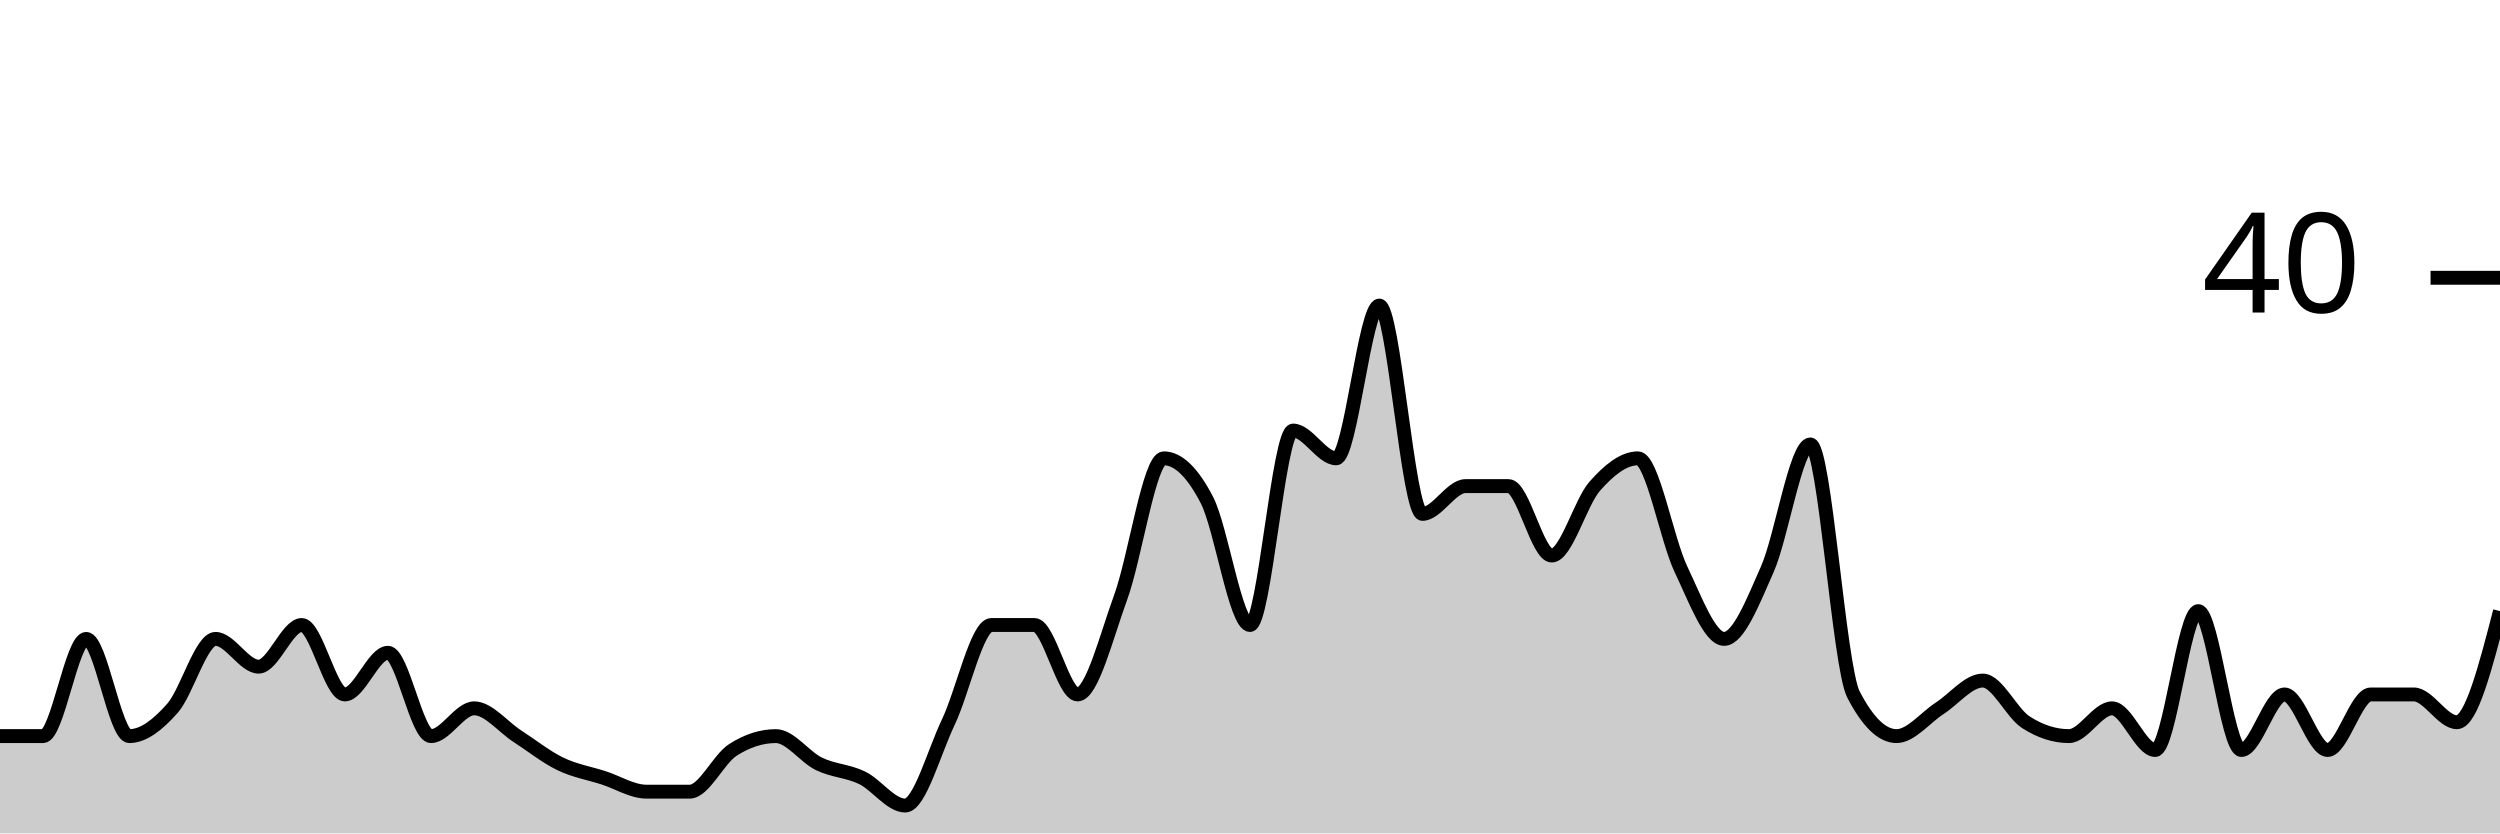
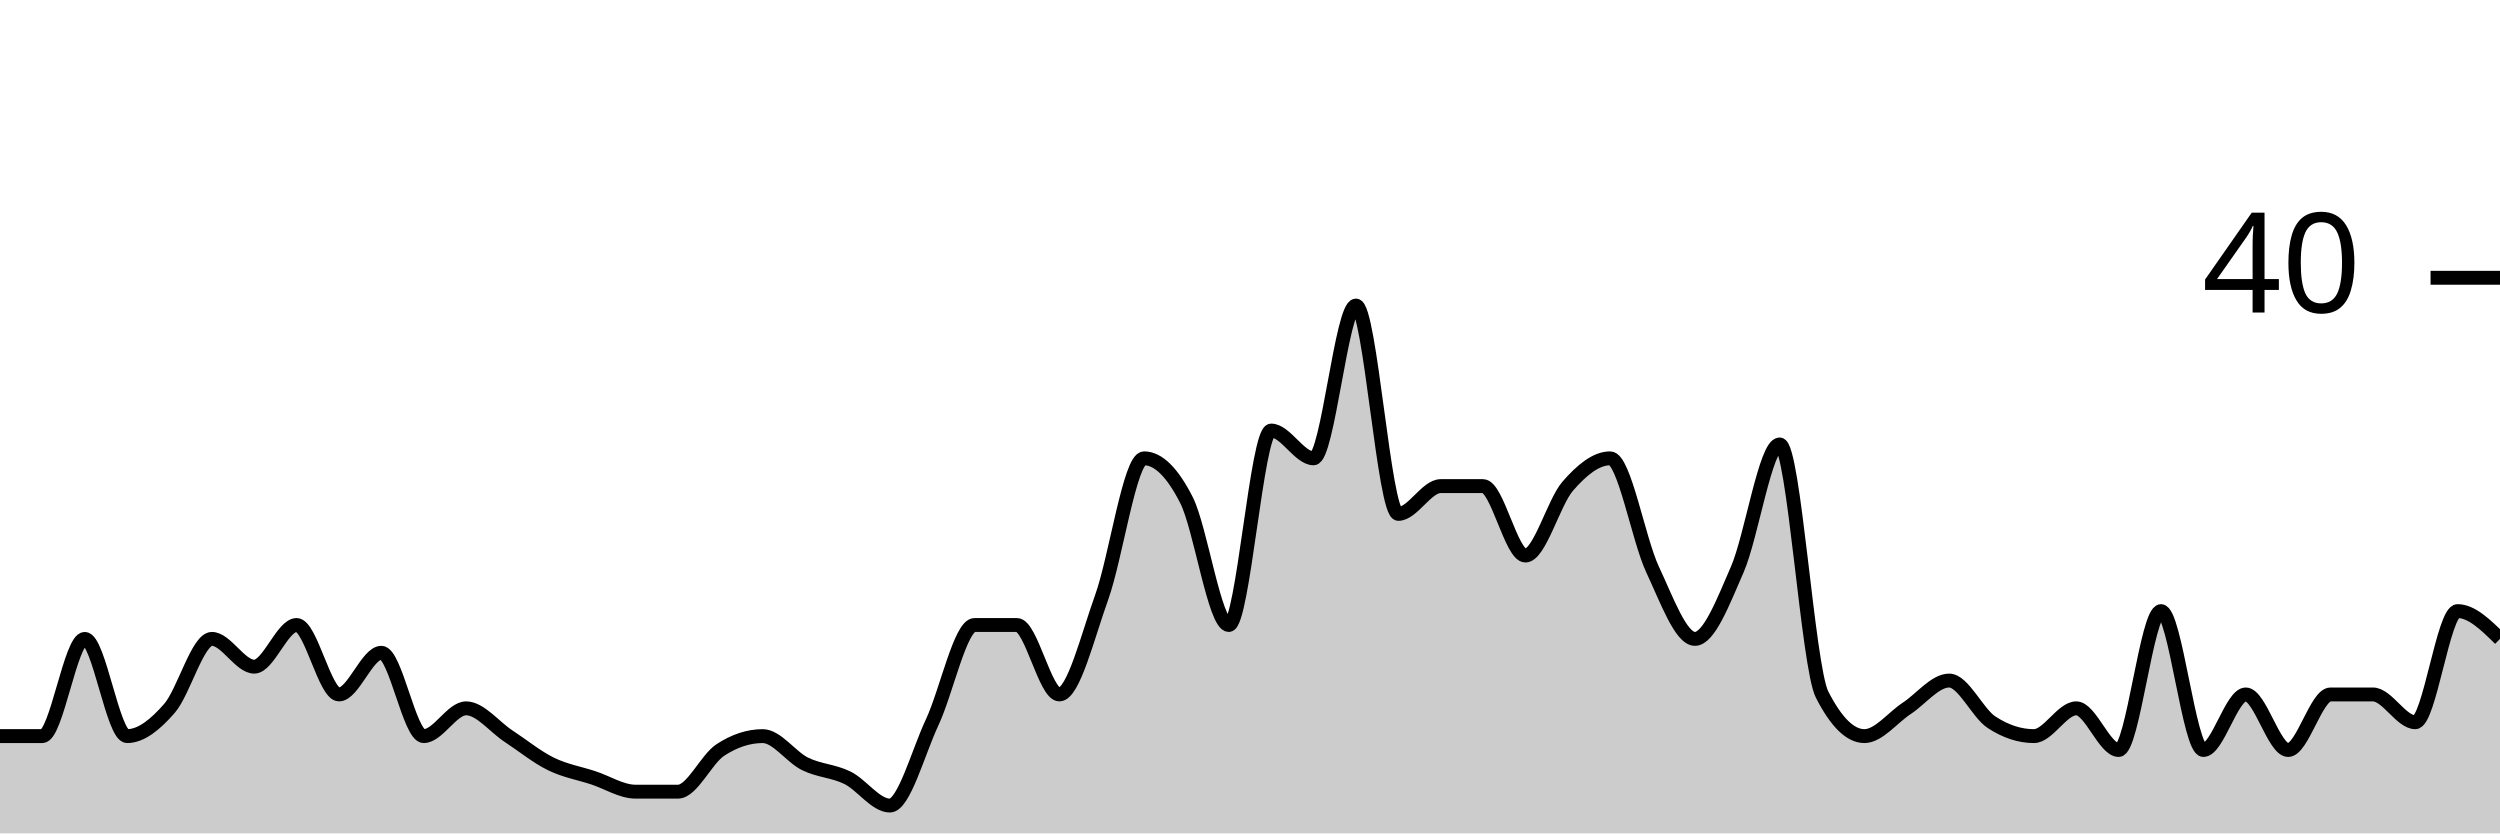
<svg xmlns="http://www.w3.org/2000/svg" viewBox="0 0 180 60">
  <g transform="translate(0,20)">
-     <path class="area" fill="rgba(0, 0, 0, 0.2)" d="M0,33C1.034,33,2.069,33,3.103,33C4.138,33,5.172,26,6.207,26C7.241,26,8.276,33,9.31,33C10.345,33,11.379,32.167,12.414,31C13.448,29.833,14.483,26,15.517,26C16.552,26,17.586,28,18.621,28C19.655,28,20.69,25,21.724,25C22.759,25,23.793,30,24.828,30C25.862,30,26.897,27,27.931,27C28.966,27,30,33,31.034,33C32.069,33,33.103,31,34.138,31C35.172,31,36.207,32.333,37.241,33C38.276,33.667,39.31,34.5,40.345,35C41.379,35.5,42.414,35.667,43.448,36C44.483,36.333,45.517,37,46.552,37C47.586,37,48.621,37,49.655,37C50.69,37,51.724,34.667,52.759,34C53.793,33.333,54.828,33,55.862,33C56.897,33,57.931,34.5,58.966,35C60,35.5,61.034,35.5,62.069,36C63.103,36.5,64.138,38,65.172,38C66.207,38,67.241,34.167,68.276,32C69.31,29.833,70.345,25,71.379,25C72.414,25,73.448,25,74.483,25C75.517,25,76.552,30,77.586,30C78.621,30,79.655,25.833,80.69,23C81.724,20.167,82.759,13,83.793,13C84.828,13,85.862,14,86.897,16C87.931,18,88.966,25,90,25C91.034,25,92.069,11,93.103,11C94.138,11,95.172,13,96.207,13C97.241,13,98.276,2,99.31,2C100.345,2,101.379,17,102.414,17C103.448,17,104.483,15,105.517,15C106.552,15,107.586,15,108.621,15C109.655,15,110.69,20,111.724,20C112.759,20,113.793,16.167,114.828,15C115.862,13.833,116.897,13,117.931,13C118.966,13,120,18.833,121.034,21C122.069,23.167,123.103,26,124.138,26C125.172,26,126.207,23.333,127.241,21C128.276,18.667,129.31,12,130.345,12C131.379,12,132.414,28,133.448,30C134.483,32,135.517,33,136.552,33C137.586,33,138.621,31.667,139.655,31C140.69,30.333,141.724,29,142.759,29C143.793,29,144.828,31.333,145.862,32C146.897,32.667,147.931,33,148.966,33C150,33,151.034,31,152.069,31C153.103,31,154.138,34,155.172,34C156.207,34,157.241,24,158.276,24C159.31,24,160.345,34,161.379,34C162.414,34,163.448,30,164.483,30C165.517,30,166.552,34,167.586,34C168.621,34,169.655,30,170.69,30C171.724,30,172.759,30,173.793,30C174.828,30,175.862,32,176.897,32C177.931,32,178.966,28,180,24L180,40C178.966,40,177.931,40,176.897,40C175.862,40,174.828,40,173.793,40C172.759,40,171.724,40,170.69,40C169.655,40,168.621,40,167.586,40C166.552,40,165.517,40,164.483,40C163.448,40,162.414,40,161.379,40C160.345,40,159.31,40,158.276,40C157.241,40,156.207,40,155.172,40C154.138,40,153.103,40,152.069,40C151.034,40,150,40,148.966,40C147.931,40,146.897,40,145.862,40C144.828,40,143.793,40,142.759,40C141.724,40,140.69,40,139.655,40C138.621,40,137.586,40,136.552,40C135.517,40,134.483,40,133.448,40C132.414,40,131.379,40,130.345,40C129.31,40,128.276,40,127.241,40C126.207,40,125.172,40,124.138,40C123.103,40,122.069,40,121.034,40C120,40,118.966,40,117.931,40C116.897,40,115.862,40,114.828,40C113.793,40,112.759,40,111.724,40C110.69,40,109.655,40,108.621,40C107.586,40,106.552,40,105.517,40C104.483,40,103.448,40,102.414,40C101.379,40,100.345,40,99.31,40C98.276,40,97.241,40,96.207,40C95.172,40,94.138,40,93.103,40C92.069,40,91.034,40,90,40C88.966,40,87.931,40,86.897,40C85.862,40,84.828,40,83.793,40C82.759,40,81.724,40,80.69,40C79.655,40,78.621,40,77.586,40C76.552,40,75.517,40,74.483,40C73.448,40,72.414,40,71.379,40C70.345,40,69.31,40,68.276,40C67.241,40,66.207,40,65.172,40C64.138,40,63.103,40,62.069,40C61.034,40,60,40,58.966,40C57.931,40,56.897,40,55.862,40C54.828,40,53.793,40,52.759,40C51.724,40,50.69,40,49.655,40C48.621,40,47.586,40,46.552,40C45.517,40,44.483,40,43.448,40C42.414,40,41.379,40,40.345,40C39.31,40,38.276,40,37.241,40C36.207,40,35.172,40,34.138,40C33.103,40,32.069,40,31.034,40C30,40,28.966,40,27.931,40C26.897,40,25.862,40,24.828,40C23.793,40,22.759,40,21.724,40C20.69,40,19.655,40,18.621,40C17.586,40,16.552,40,15.517,40C14.483,40,13.448,40,12.414,40C11.379,40,10.345,40,9.31,40C8.276,40,7.241,40,6.207,40C5.172,40,4.138,40,3.103,40C2.069,40,1.034,40,0,40Z" />
-     <path class="line" stroke="black" fill="none" d="M0,33C1.034,33,2.069,33,3.103,33C4.138,33,5.172,26,6.207,26C7.241,26,8.276,33,9.31,33C10.345,33,11.379,32.167,12.414,31C13.448,29.833,14.483,26,15.517,26C16.552,26,17.586,28,18.621,28C19.655,28,20.69,25,21.724,25C22.759,25,23.793,30,24.828,30C25.862,30,26.897,27,27.931,27C28.966,27,30,33,31.034,33C32.069,33,33.103,31,34.138,31C35.172,31,36.207,32.333,37.241,33C38.276,33.667,39.31,34.5,40.345,35C41.379,35.5,42.414,35.667,43.448,36C44.483,36.333,45.517,37,46.552,37C47.586,37,48.621,37,49.655,37C50.69,37,51.724,34.667,52.759,34C53.793,33.333,54.828,33,55.862,33C56.897,33,57.931,34.5,58.966,35C60,35.5,61.034,35.5,62.069,36C63.103,36.5,64.138,38,65.172,38C66.207,38,67.241,34.167,68.276,32C69.31,29.833,70.345,25,71.379,25C72.414,25,73.448,25,74.483,25C75.517,25,76.552,30,77.586,30C78.621,30,79.655,25.833,80.69,23C81.724,20.167,82.759,13,83.793,13C84.828,13,85.862,14,86.897,16C87.931,18,88.966,25,90,25C91.034,25,92.069,11,93.103,11C94.138,11,95.172,13,96.207,13C97.241,13,98.276,2,99.31,2C100.345,2,101.379,17,102.414,17C103.448,17,104.483,15,105.517,15C106.552,15,107.586,15,108.621,15C109.655,15,110.69,20,111.724,20C112.759,20,113.793,16.167,114.828,15C115.862,13.833,116.897,13,117.931,13C118.966,13,120,18.833,121.034,21C122.069,23.167,123.103,26,124.138,26C125.172,26,126.207,23.333,127.241,21C128.276,18.667,129.31,12,130.345,12C131.379,12,132.414,28,133.448,30C134.483,32,135.517,33,136.552,33C137.586,33,138.621,31.667,139.655,31C140.69,30.333,141.724,29,142.759,29C143.793,29,144.828,31.333,145.862,32C146.897,32.667,147.931,33,148.966,33C150,33,151.034,31,152.069,31C153.103,31,154.138,34,155.172,34C156.207,34,157.241,24,158.276,24C159.31,24,160.345,34,161.379,34C162.414,34,163.448,30,164.483,30C165.517,30,166.552,34,167.586,34C168.621,34,169.655,30,170.69,30C171.724,30,172.759,30,173.793,30C174.828,30,175.862,32,176.897,32C177.931,32,178.966,28,180,24" />
+     <path class="area" fill="rgba(0, 0, 0, 0.2)" d="M0,33C1.017,33,2.034,33,3.051,33C4.068,33,5.085,26,6.102,26C7.119,26,8.136,33,9.153,33C10.169,33,11.186,32.167,12.203,31C13.22,29.833,14.237,26,15.254,26C16.271,26,17.288,28,18.305,28C19.322,28,20.339,25,21.356,25C22.373,25,23.39,30,24.407,30C25.424,30,26.441,27,27.458,27C28.475,27,29.492,33,30.508,33C31.525,33,32.542,31,33.559,31C34.576,31,35.593,32.333,36.61,33C37.627,33.667,38.644,34.5,39.661,35C40.678,35.5,41.695,35.667,42.712,36C43.729,36.333,44.746,37,45.763,37C46.78,37,47.797,37,48.814,37C49.831,37,50.847,34.667,51.864,34C52.881,33.333,53.898,33,54.915,33C55.932,33,56.949,34.5,57.966,35C58.983,35.5,60,35.5,61.017,36C62.034,36.5,63.051,38,64.068,38C65.085,38,66.102,34.167,67.119,32C68.136,29.833,69.153,25,70.169,25C71.186,25,72.203,25,73.22,25C74.237,25,75.254,30,76.271,30C77.288,30,78.305,25.833,79.322,23C80.339,20.167,81.356,13,82.373,13C83.39,13,84.407,14,85.424,16C86.441,18,87.458,25,88.475,25C89.492,25,90.508,11,91.525,11C92.542,11,93.559,13,94.576,13C95.593,13,96.61,2,97.627,2C98.644,2,99.661,17,100.678,17C101.695,17,102.712,15,103.729,15C104.746,15,105.763,15,106.78,15C107.797,15,108.814,20,109.831,20C110.847,20,111.864,16.167,112.881,15C113.898,13.833,114.915,13,115.932,13C116.949,13,117.966,18.833,118.983,21C120,23.167,121.017,26,122.034,26C123.051,26,124.068,23.333,125.085,21C126.102,18.667,127.119,12,128.136,12C129.153,12,130.169,28,131.186,30C132.203,32,133.22,33,134.237,33C135.254,33,136.271,31.667,137.288,31C138.305,30.333,139.322,29,140.339,29C141.356,29,142.373,31.333,143.39,32C144.407,32.667,145.424,33,146.441,33C147.458,33,148.475,31,149.492,31C150.508,31,151.525,34,152.542,34C153.559,34,154.576,24,155.593,24C156.61,24,157.627,34,158.644,34C159.661,34,160.678,30,161.695,30C162.712,30,163.729,34,164.746,34C165.763,34,166.78,30,167.797,30C168.814,30,169.831,30,170.847,30C171.864,30,172.881,32,173.898,32C174.915,32,175.932,24,176.949,24C177.966,24,178.983,25,180,26L180,40C178.983,40,177.966,40,176.949,40C175.932,40,174.915,40,173.898,40C172.881,40,171.864,40,170.847,40C169.831,40,168.814,40,167.797,40C166.78,40,165.763,40,164.746,40C163.729,40,162.712,40,161.695,40C160.678,40,159.661,40,158.644,40C157.627,40,156.61,40,155.593,40C154.576,40,153.559,40,152.542,40C151.525,40,150.508,40,149.492,40C148.475,40,147.458,40,146.441,40C145.424,40,144.407,40,143.39,40C142.373,40,141.356,40,140.339,40C139.322,40,138.305,40,137.288,40C136.271,40,135.254,40,134.237,40C133.22,40,132.203,40,131.186,40C130.169,40,129.153,40,128.136,40C127.119,40,126.102,40,125.085,40C124.068,40,123.051,40,122.034,40C121.017,40,120,40,118.983,40C117.966,40,116.949,40,115.932,40C114.915,40,113.898,40,112.881,40C111.864,40,110.847,40,109.831,40C108.814,40,107.797,40,106.78,40C105.763,40,104.746,40,103.729,40C102.712,40,101.695,40,100.678,40C99.661,40,98.644,40,97.627,40C96.61,40,95.593,40,94.576,40C93.559,40,92.542,40,91.525,40C90.508,40,89.492,40,88.475,40C87.458,40,86.441,40,85.424,40C84.407,40,83.39,40,82.373,40C81.356,40,80.339,40,79.322,40C78.305,40,77.288,40,76.271,40C75.254,40,74.237,40,73.22,40C72.203,40,71.186,40,70.169,40C69.153,40,68.136,40,67.119,40C66.102,40,65.085,40,64.068,40C63.051,40,62.034,40,61.017,40C60,40,58.983,40,57.966,40C56.949,40,55.932,40,54.915,40C53.898,40,52.881,40,51.864,40C50.847,40,49.831,40,48.814,40C47.797,40,46.78,40,45.763,40C44.746,40,43.729,40,42.712,40C41.695,40,40.678,40,39.661,40C38.644,40,37.627,40,36.61,40C35.593,40,34.576,40,33.559,40C32.542,40,31.525,40,30.508,40C29.492,40,28.475,40,27.458,40C26.441,40,25.424,40,24.407,40C23.39,40,22.373,40,21.356,40C20.339,40,19.322,40,18.305,40C17.288,40,16.271,40,15.254,40C14.237,40,13.22,40,12.203,40C11.186,40,10.169,40,9.153,40C8.136,40,7.119,40,6.102,40C5.085,40,4.068,40,3.051,40C2.034,40,1.017,40,0,40Z" />
+     <path class="line" stroke="black" fill="none" d="M0,33C1.017,33,2.034,33,3.051,33C4.068,33,5.085,26,6.102,26C7.119,26,8.136,33,9.153,33C10.169,33,11.186,32.167,12.203,31C13.22,29.833,14.237,26,15.254,26C16.271,26,17.288,28,18.305,28C19.322,28,20.339,25,21.356,25C22.373,25,23.39,30,24.407,30C25.424,30,26.441,27,27.458,27C28.475,27,29.492,33,30.508,33C31.525,33,32.542,31,33.559,31C34.576,31,35.593,32.333,36.61,33C37.627,33.667,38.644,34.5,39.661,35C40.678,35.5,41.695,35.667,42.712,36C43.729,36.333,44.746,37,45.763,37C46.78,37,47.797,37,48.814,37C49.831,37,50.847,34.667,51.864,34C52.881,33.333,53.898,33,54.915,33C55.932,33,56.949,34.5,57.966,35C58.983,35.5,60,35.5,61.017,36C62.034,36.5,63.051,38,64.068,38C65.085,38,66.102,34.167,67.119,32C68.136,29.833,69.153,25,70.169,25C71.186,25,72.203,25,73.22,25C74.237,25,75.254,30,76.271,30C77.288,30,78.305,25.833,79.322,23C80.339,20.167,81.356,13,82.373,13C83.39,13,84.407,14,85.424,16C86.441,18,87.458,25,88.475,25C89.492,25,90.508,11,91.525,11C92.542,11,93.559,13,94.576,13C95.593,13,96.61,2,97.627,2C98.644,2,99.661,17,100.678,17C101.695,17,102.712,15,103.729,15C104.746,15,105.763,15,106.78,15C107.797,15,108.814,20,109.831,20C110.847,20,111.864,16.167,112.881,15C113.898,13.833,114.915,13,115.932,13C116.949,13,117.966,18.833,118.983,21C120,23.167,121.017,26,122.034,26C123.051,26,124.068,23.333,125.085,21C126.102,18.667,127.119,12,128.136,12C129.153,12,130.169,28,131.186,30C132.203,32,133.22,33,134.237,33C135.254,33,136.271,31.667,137.288,31C138.305,30.333,139.322,29,140.339,29C141.356,29,142.373,31.333,143.39,32C144.407,32.667,145.424,33,146.441,33C147.458,33,148.475,31,149.492,31C150.508,31,151.525,34,152.542,34C153.559,34,154.576,24,155.593,24C156.61,24,157.627,34,158.644,34C159.661,34,160.678,30,161.695,30C162.712,30,163.729,34,164.746,34C165.763,34,166.78,30,167.797,30C168.814,30,169.831,30,170.847,30C171.864,30,172.881,32,173.898,32C174.915,32,175.932,24,176.949,24C177.966,24,178.983,25,180,26" />
    <path class="axis-ceiling" stroke-width="1" stroke="black" fill="none" d="M175,0L180,0" />
    <text class="axis-ceiling-label" font-family="sans-serif" text-anchor="end" font-size="10px" x="170" y="2.5">40</text>
  </g>
</svg>
